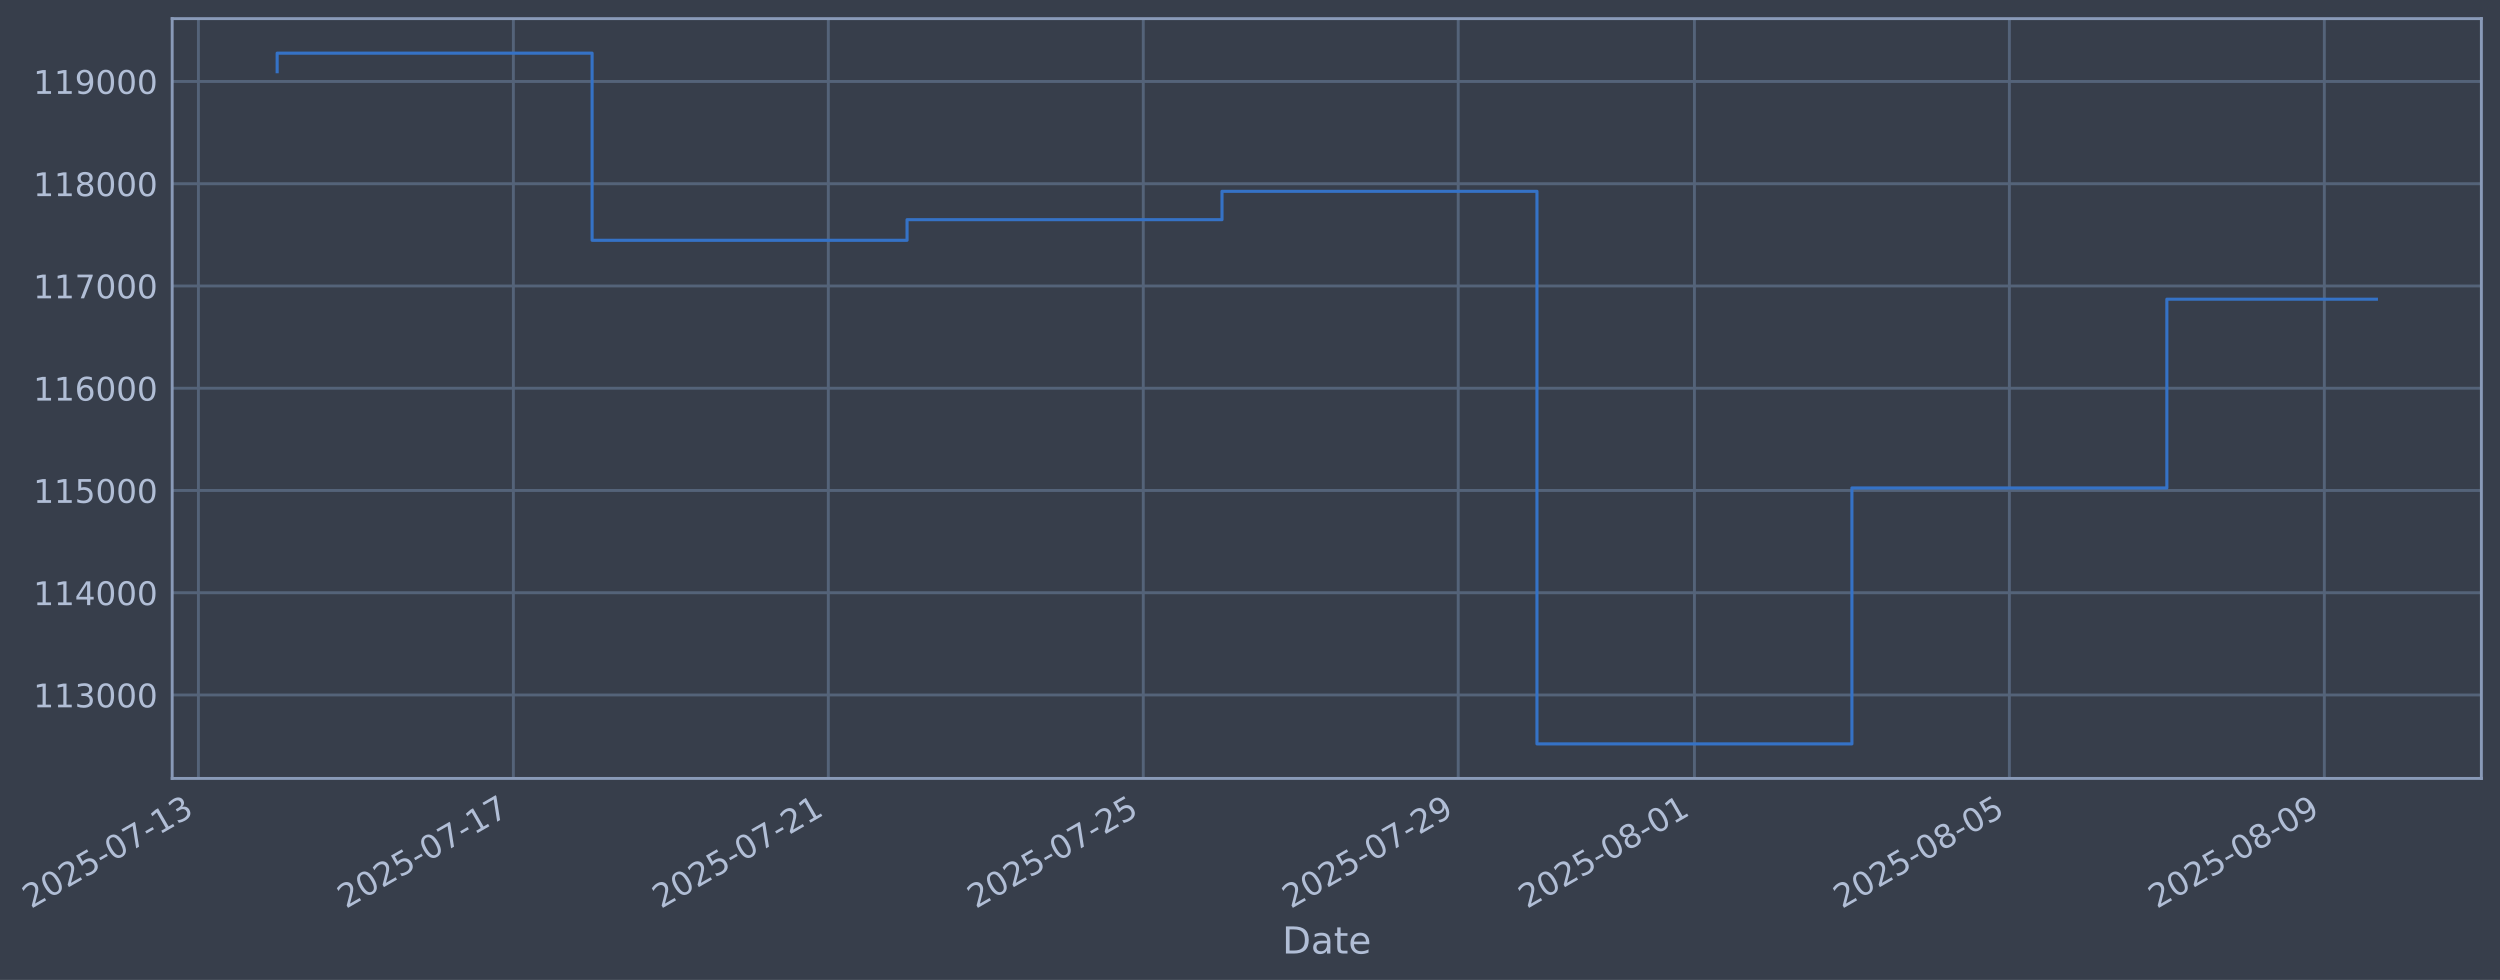
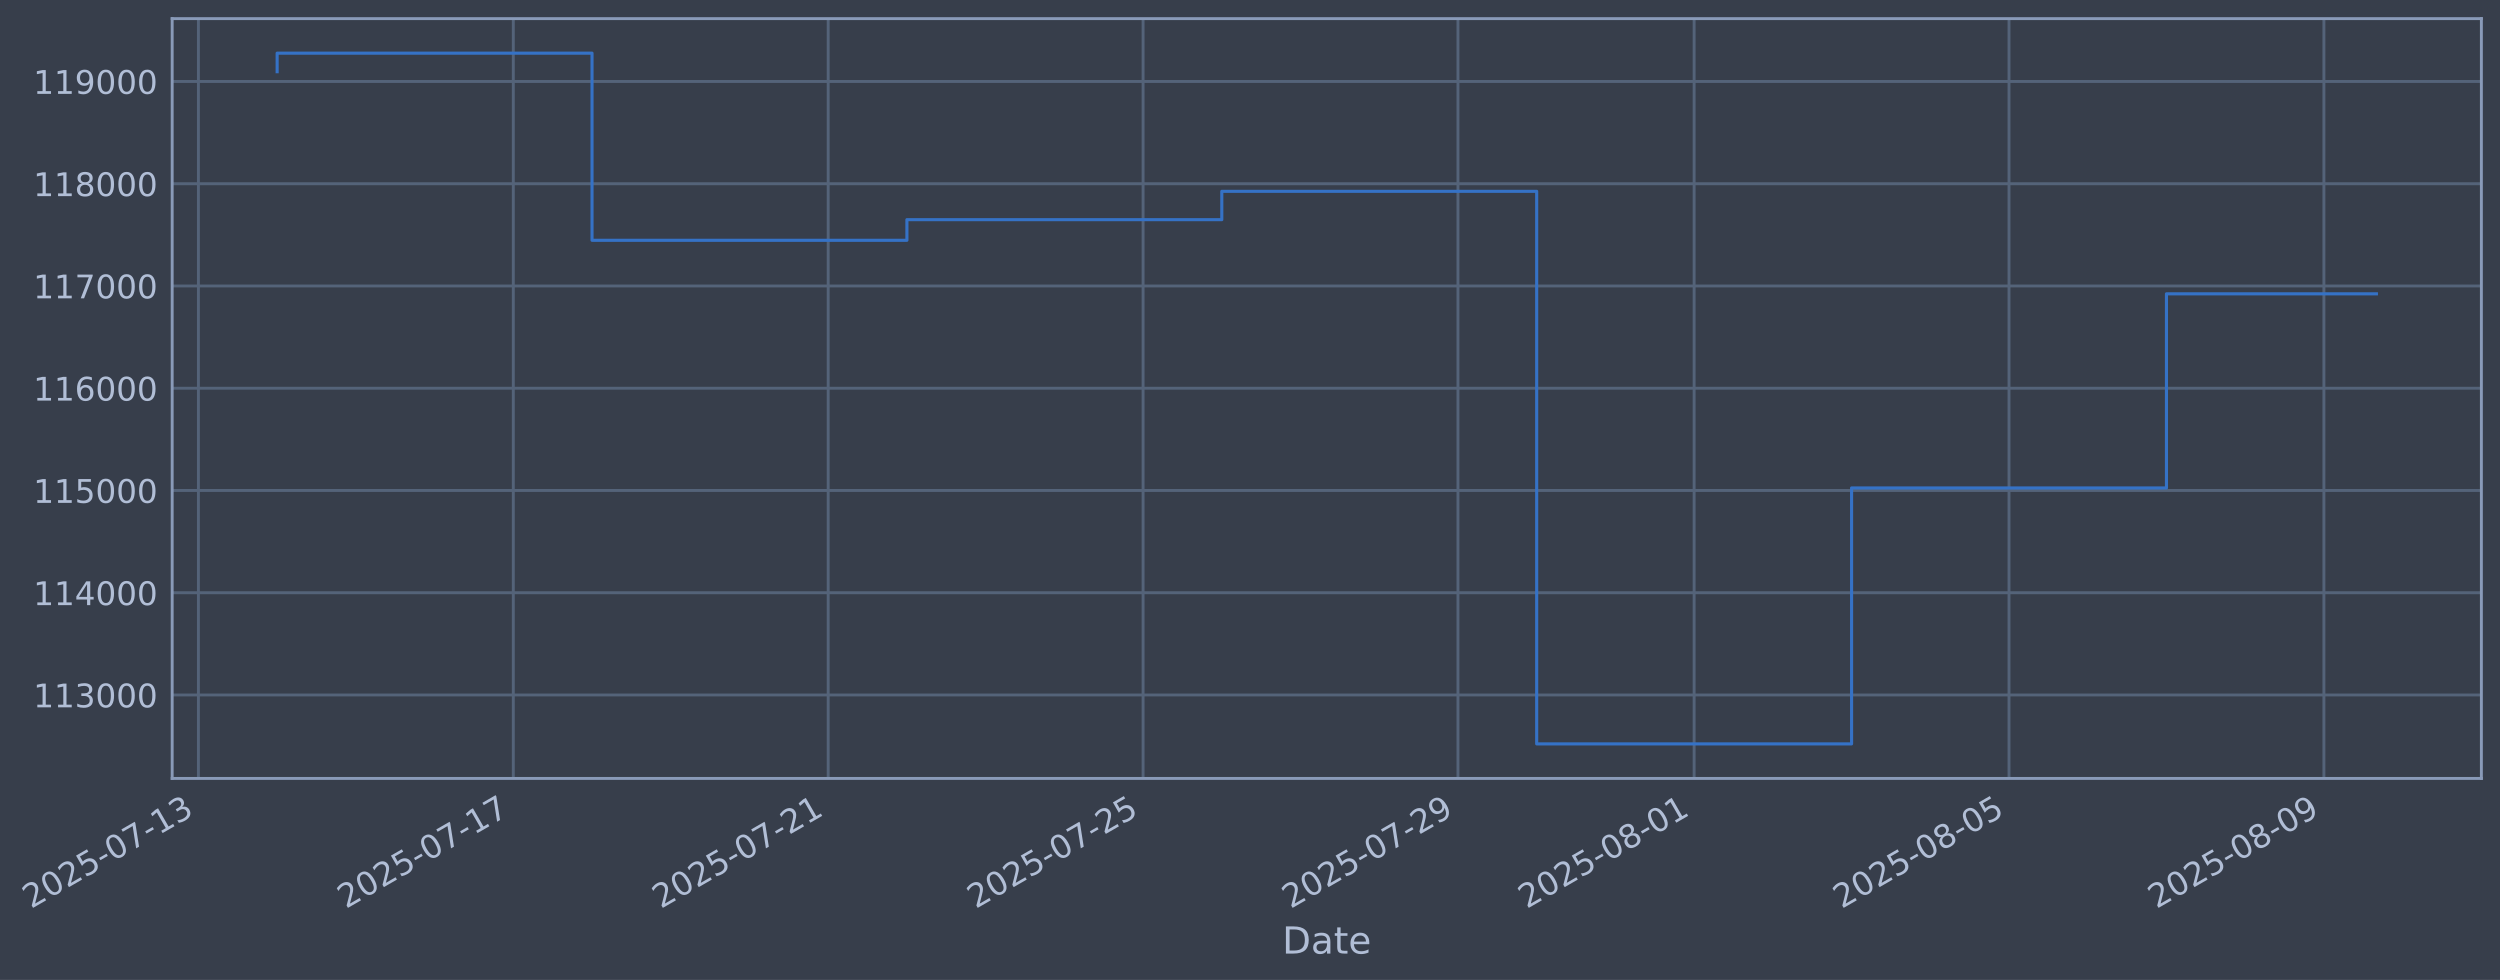
- <svg xmlns="http://www.w3.org/2000/svg" xmlns:xlink="http://www.w3.org/1999/xlink" width="966.573pt" height="378.87pt" viewBox="0 0 966.573 378.87" version="1.1">
+ <svg xmlns="http://www.w3.org/2000/svg" xmlns:xlink="http://www.w3.org/1999/xlink" width="966.567pt" height="378.87pt" viewBox="0 0 966.567 378.87" version="1.1">
  <defs>
    <style type="text/css">*{stroke-linejoin: round; stroke-linecap: butt}</style>
  </defs>
  <g id="figure_1">
    <g id="patch_1">
-       <path d="M 0 378.87  L 966.573 378.87  L 966.573 0  L 0 0  z " style="fill: #373e4b" />
+       <path d="M 0 378.87  L 966.567 378.87  L 966.567 0  L 0 0  z " style="fill: #373e4b" />
    </g>
    <g id="axes_1">
      <g id="patch_2">
-         <path d="M 66.573 300.96  L 959.373 300.96  L 959.373 7.2  L 66.573 7.2  z " style="fill: #373e4b" />
+         <path d="M 66.567 300.96  L 959.367 300.96  L 959.367 7.2  L 66.567 7.2  z " style="fill: #373e4b" />
      </g>
      <g id="matplotlib.axis_1">
        <g id="xtick_1">
          <g id="line2d_1">
-             <path d="M 76.713 300.96  L 76.713 7.2  " clip-path="url(#p6a5c1cef8d)" style="fill: none; stroke: #546379; stroke-width: 1.12; stroke-linecap: square" />
+             <path d="M 76.713 300.96  L 76.713 7.2  " clip-path="url(#p22bac946e8)" style="fill: none; stroke: #546379; stroke-width: 1.12; stroke-linecap: square" />
          </g>
          <g id="line2d_2" />
          <g id="text_1">
            <g style="fill: #b1bed6" transform="translate(11.98702 351.4642) rotate(-30) scale(0.126 -0.126)">
              <defs>
                <path id="DejaVuSans-32" d="M 1228 531  L 3431 531  L 3431 0  L 469 0  L 469 531  Q 828 903 1448 1529  Q 2069 2156 2228 2338  Q 2531 2678 2651 2914  Q 2772 3150 2772 3378  Q 2772 3750 2511 3984  Q 2250 4219 1831 4219  Q 1534 4219 1204 4116  Q 875 4013 500 3803  L 500 4441  Q 881 4594 1212 4672  Q 1544 4750 1819 4750  Q 2544 4750 2975 4387  Q 3406 4025 3406 3419  Q 3406 3131 3298 2873  Q 3191 2616 2906 2266  Q 2828 2175 2409 1742  Q 1991 1309 1228 531  z " transform="scale(0.015625)" />
                <path id="DejaVuSans-30" d="M 2034 4250  Q 1547 4250 1301 3770  Q 1056 3291 1056 2328  Q 1056 1369 1301 889  Q 1547 409 2034 409  Q 2525 409 2770 889  Q 3016 1369 3016 2328  Q 3016 3291 2770 3770  Q 2525 4250 2034 4250  z M 2034 4750  Q 2819 4750 3233 4129  Q 3647 3509 3647 2328  Q 3647 1150 3233 529  Q 2819 -91 2034 -91  Q 1250 -91 836 529  Q 422 1150 422 2328  Q 422 3509 836 4129  Q 1250 4750 2034 4750  z " transform="scale(0.015625)" />
                <path id="DejaVuSans-35" d="M 691 4666  L 3169 4666  L 3169 4134  L 1269 4134  L 1269 2991  Q 1406 3038 1543 3061  Q 1681 3084 1819 3084  Q 2600 3084 3056 2656  Q 3513 2228 3513 1497  Q 3513 744 3044 326  Q 2575 -91 1722 -91  Q 1428 -91 1123 -41  Q 819 9 494 109  L 494 744  Q 775 591 1075 516  Q 1375 441 1709 441  Q 2250 441 2565 725  Q 2881 1009 2881 1497  Q 2881 1984 2565 2268  Q 2250 2553 1709 2553  Q 1456 2553 1204 2497  Q 953 2441 691 2322  L 691 4666  z " transform="scale(0.015625)" />
                <path id="DejaVuSans-2d" d="M 313 2009  L 1997 2009  L 1997 1497  L 313 1497  L 313 2009  z " transform="scale(0.015625)" />
                <path id="DejaVuSans-37" d="M 525 4666  L 3525 4666  L 3525 4397  L 1831 0  L 1172 0  L 2766 4134  L 525 4134  L 525 4666  z " transform="scale(0.015625)" />
                <path id="DejaVuSans-31" d="M 794 531  L 1825 531  L 1825 4091  L 703 3866  L 703 4441  L 1819 4666  L 2450 4666  L 2450 531  L 3481 531  L 3481 0  L 794 0  L 794 531  z " transform="scale(0.015625)" />
                <path id="DejaVuSans-33" d="M 2597 2516  Q 3050 2419 3304 2112  Q 3559 1806 3559 1356  Q 3559 666 3084 287  Q 2609 -91 1734 -91  Q 1441 -91 1130 -33  Q 819 25 488 141  L 488 750  Q 750 597 1062 519  Q 1375 441 1716 441  Q 2309 441 2620 675  Q 2931 909 2931 1356  Q 2931 1769 2642 2001  Q 2353 2234 1838 2234  L 1294 2234  L 1294 2753  L 1863 2753  Q 2328 2753 2575 2939  Q 2822 3125 2822 3475  Q 2822 3834 2567 4026  Q 2313 4219 1838 4219  Q 1578 4219 1281 4162  Q 984 4106 628 3988  L 628 4550  Q 988 4650 1302 4700  Q 1616 4750 1894 4750  Q 2613 4750 3031 4423  Q 3450 4097 3450 3541  Q 3450 3153 3228 2886  Q 3006 2619 2597 2516  z " transform="scale(0.015625)" />
              </defs>
              <use xlink:href="#DejaVuSans-32" />
              <use xlink:href="#DejaVuSans-30" transform="translate(63.62305 0)" />
              <use xlink:href="#DejaVuSans-32" transform="translate(127.2461 0)" />
              <use xlink:href="#DejaVuSans-35" transform="translate(190.8691 0)" />
              <use xlink:href="#DejaVuSans-2d" transform="translate(254.4922 0)" />
              <use xlink:href="#DejaVuSans-30" transform="translate(290.5762 0)" />
              <use xlink:href="#DejaVuSans-37" transform="translate(354.1992 0)" />
              <use xlink:href="#DejaVuSans-2d" transform="translate(417.8223 0)" />
              <use xlink:href="#DejaVuSans-31" transform="translate(453.9062 0)" />
              <use xlink:href="#DejaVuSans-33" transform="translate(517.5293 0)" />
            </g>
          </g>
        </g>
        <g id="xtick_2">
          <g id="line2d_3">
-             <path d="M 198.482 300.96  L 198.482 7.2  " clip-path="url(#p6a5c1cef8d)" style="fill: none; stroke: #546379; stroke-width: 1.12; stroke-linecap: square" />
+             <path d="M 198.456 300.96  L 198.456 7.2  " clip-path="url(#p22bac946e8)" style="fill: none; stroke: #546379; stroke-width: 1.12; stroke-linecap: square" />
          </g>
          <g id="line2d_4" />
          <g id="text_2">
-             <g style="fill: #b1bed6" transform="translate(133.7564 351.4642) rotate(-30) scale(0.126 -0.126)">
+             <g style="fill: #b1bed6" transform="translate(133.7308 351.4642) rotate(-30) scale(0.126 -0.126)">
              <use xlink:href="#DejaVuSans-32" />
              <use xlink:href="#DejaVuSans-30" transform="translate(63.62305 0)" />
              <use xlink:href="#DejaVuSans-32" transform="translate(127.2461 0)" />
              <use xlink:href="#DejaVuSans-35" transform="translate(190.8691 0)" />
              <use xlink:href="#DejaVuSans-2d" transform="translate(254.4922 0)" />
              <use xlink:href="#DejaVuSans-30" transform="translate(290.5762 0)" />
              <use xlink:href="#DejaVuSans-37" transform="translate(354.1992 0)" />
              <use xlink:href="#DejaVuSans-2d" transform="translate(417.8223 0)" />
              <use xlink:href="#DejaVuSans-31" transform="translate(453.9062 0)" />
              <use xlink:href="#DejaVuSans-37" transform="translate(517.5293 0)" />
            </g>
          </g>
        </g>
        <g id="xtick_3">
          <g id="line2d_5">
-             <path d="M 320.251 300.96  L 320.251 7.2  " clip-path="url(#p6a5c1cef8d)" style="fill: none; stroke: #546379; stroke-width: 1.12; stroke-linecap: square" />
+             <path d="M 320.2 300.96  L 320.2 7.2  " clip-path="url(#p22bac946e8)" style="fill: none; stroke: #546379; stroke-width: 1.12; stroke-linecap: square" />
          </g>
          <g id="line2d_6" />
          <g id="text_3">
-             <g style="fill: #b1bed6" transform="translate(255.5258 351.4642) rotate(-30) scale(0.126 -0.126)">
+             <g style="fill: #b1bed6" transform="translate(255.4746 351.4642) rotate(-30) scale(0.126 -0.126)">
              <use xlink:href="#DejaVuSans-32" />
              <use xlink:href="#DejaVuSans-30" transform="translate(63.62305 0)" />
              <use xlink:href="#DejaVuSans-32" transform="translate(127.2461 0)" />
              <use xlink:href="#DejaVuSans-35" transform="translate(190.8691 0)" />
              <use xlink:href="#DejaVuSans-2d" transform="translate(254.4922 0)" />
              <use xlink:href="#DejaVuSans-30" transform="translate(290.5762 0)" />
              <use xlink:href="#DejaVuSans-37" transform="translate(354.1992 0)" />
              <use xlink:href="#DejaVuSans-2d" transform="translate(417.8223 0)" />
              <use xlink:href="#DejaVuSans-32" transform="translate(453.9062 0)" />
              <use xlink:href="#DejaVuSans-31" transform="translate(517.5293 0)" />
            </g>
          </g>
        </g>
        <g id="xtick_4">
          <g id="line2d_7">
-             <path d="M 442.021 300.96  L 442.021 7.2  " clip-path="url(#p6a5c1cef8d)" style="fill: none; stroke: #546379; stroke-width: 1.12; stroke-linecap: square" />
+             <path d="M 441.944 300.96  L 441.944 7.2  " clip-path="url(#p22bac946e8)" style="fill: none; stroke: #546379; stroke-width: 1.12; stroke-linecap: square" />
          </g>
          <g id="line2d_8" />
          <g id="text_4">
-             <g style="fill: #b1bed6" transform="translate(377.2952 351.4642) rotate(-30) scale(0.126 -0.126)">
+             <g style="fill: #b1bed6" transform="translate(377.2185 351.4642) rotate(-30) scale(0.126 -0.126)">
              <use xlink:href="#DejaVuSans-32" />
              <use xlink:href="#DejaVuSans-30" transform="translate(63.62305 0)" />
              <use xlink:href="#DejaVuSans-32" transform="translate(127.2461 0)" />
              <use xlink:href="#DejaVuSans-35" transform="translate(190.8691 0)" />
              <use xlink:href="#DejaVuSans-2d" transform="translate(254.4922 0)" />
              <use xlink:href="#DejaVuSans-30" transform="translate(290.5762 0)" />
              <use xlink:href="#DejaVuSans-37" transform="translate(354.1992 0)" />
              <use xlink:href="#DejaVuSans-2d" transform="translate(417.8223 0)" />
              <use xlink:href="#DejaVuSans-32" transform="translate(453.9062 0)" />
              <use xlink:href="#DejaVuSans-35" transform="translate(517.5293 0)" />
            </g>
          </g>
        </g>
        <g id="xtick_5">
          <g id="line2d_9">
-             <path d="M 563.79 300.96  L 563.79 7.2  " clip-path="url(#p6a5c1cef8d)" style="fill: none; stroke: #546379; stroke-width: 1.12; stroke-linecap: square" />
+             <path d="M 563.688 300.96  L 563.688 7.2  " clip-path="url(#p22bac946e8)" style="fill: none; stroke: #546379; stroke-width: 1.12; stroke-linecap: square" />
          </g>
          <g id="line2d_10" />
          <g id="text_5">
-             <g style="fill: #b1bed6" transform="translate(499.0645 351.4642) rotate(-30) scale(0.126 -0.126)">
+             <g style="fill: #b1bed6" transform="translate(498.9623 351.4642) rotate(-30) scale(0.126 -0.126)">
              <defs>
                <path id="DejaVuSans-39" d="M 703 97  L 703 672  Q 941 559 1184 500  Q 1428 441 1663 441  Q 2288 441 2617 861  Q 2947 1281 2994 2138  Q 2813 1869 2534 1725  Q 2256 1581 1919 1581  Q 1219 1581 811 2004  Q 403 2428 403 3163  Q 403 3881 828 4315  Q 1253 4750 1959 4750  Q 2769 4750 3195 4129  Q 3622 3509 3622 2328  Q 3622 1225 3098 567  Q 2575 -91 1691 -91  Q 1453 -91 1209 -44  Q 966 3 703 97  z M 1959 2075  Q 2384 2075 2632 2365  Q 2881 2656 2881 3163  Q 2881 3666 2632 3958  Q 2384 4250 1959 4250  Q 1534 4250 1286 3958  Q 1038 3666 1038 3163  Q 1038 2656 1286 2365  Q 1534 2075 1959 2075  z " transform="scale(0.015625)" />
              </defs>
              <use xlink:href="#DejaVuSans-32" />
              <use xlink:href="#DejaVuSans-30" transform="translate(63.62305 0)" />
              <use xlink:href="#DejaVuSans-32" transform="translate(127.2461 0)" />
              <use xlink:href="#DejaVuSans-35" transform="translate(190.8691 0)" />
              <use xlink:href="#DejaVuSans-2d" transform="translate(254.4922 0)" />
              <use xlink:href="#DejaVuSans-30" transform="translate(290.5762 0)" />
              <use xlink:href="#DejaVuSans-37" transform="translate(354.1992 0)" />
              <use xlink:href="#DejaVuSans-2d" transform="translate(417.8223 0)" />
              <use xlink:href="#DejaVuSans-32" transform="translate(453.9062 0)" />
              <use xlink:href="#DejaVuSans-39" transform="translate(517.5293 0)" />
            </g>
          </g>
        </g>
        <g id="xtick_6">
          <g id="line2d_11">
-             <path d="M 655.117 300.96  L 655.117 7.2  " clip-path="url(#p6a5c1cef8d)" style="fill: none; stroke: #546379; stroke-width: 1.12; stroke-linecap: square" />
+             <path d="M 654.996 300.96  L 654.996 7.2  " clip-path="url(#p22bac946e8)" style="fill: none; stroke: #546379; stroke-width: 1.12; stroke-linecap: square" />
          </g>
          <g id="line2d_12" />
          <g id="text_6">
-             <g style="fill: #b1bed6" transform="translate(590.3916 351.4642) rotate(-30) scale(0.126 -0.126)">
+             <g style="fill: #b1bed6" transform="translate(590.2701 351.4642) rotate(-30) scale(0.126 -0.126)">
              <defs>
                <path id="DejaVuSans-38" d="M 2034 2216  Q 1584 2216 1326 1975  Q 1069 1734 1069 1313  Q 1069 891 1326 650  Q 1584 409 2034 409  Q 2484 409 2743 651  Q 3003 894 3003 1313  Q 3003 1734 2745 1975  Q 2488 2216 2034 2216  z M 1403 2484  Q 997 2584 770 2862  Q 544 3141 544 3541  Q 544 4100 942 4425  Q 1341 4750 2034 4750  Q 2731 4750 3128 4425  Q 3525 4100 3525 3541  Q 3525 3141 3298 2862  Q 3072 2584 2669 2484  Q 3125 2378 3379 2068  Q 3634 1759 3634 1313  Q 3634 634 3220 271  Q 2806 -91 2034 -91  Q 1263 -91 848 271  Q 434 634 434 1313  Q 434 1759 690 2068  Q 947 2378 1403 2484  z M 1172 3481  Q 1172 3119 1398 2916  Q 1625 2713 2034 2713  Q 2441 2713 2670 2916  Q 2900 3119 2900 3481  Q 2900 3844 2670 4047  Q 2441 4250 2034 4250  Q 1625 4250 1398 4047  Q 1172 3844 1172 3481  z " transform="scale(0.015625)" />
              </defs>
              <use xlink:href="#DejaVuSans-32" />
              <use xlink:href="#DejaVuSans-30" transform="translate(63.62305 0)" />
              <use xlink:href="#DejaVuSans-32" transform="translate(127.2461 0)" />
              <use xlink:href="#DejaVuSans-35" transform="translate(190.8691 0)" />
              <use xlink:href="#DejaVuSans-2d" transform="translate(254.4922 0)" />
              <use xlink:href="#DejaVuSans-30" transform="translate(290.5762 0)" />
              <use xlink:href="#DejaVuSans-38" transform="translate(354.1992 0)" />
              <use xlink:href="#DejaVuSans-2d" transform="translate(417.8223 0)" />
              <use xlink:href="#DejaVuSans-30" transform="translate(453.9062 0)" />
              <use xlink:href="#DejaVuSans-31" transform="translate(517.5293 0)" />
            </g>
          </g>
        </g>
        <g id="xtick_7">
          <g id="line2d_13">
-             <path d="M 776.886 300.96  L 776.886 7.2  " clip-path="url(#p6a5c1cef8d)" style="fill: none; stroke: #546379; stroke-width: 1.12; stroke-linecap: square" />
+             <path d="M 776.739 300.96  L 776.739 7.2  " clip-path="url(#p22bac946e8)" style="fill: none; stroke: #546379; stroke-width: 1.12; stroke-linecap: square" />
          </g>
          <g id="line2d_14" />
          <g id="text_7">
-             <g style="fill: #b1bed6" transform="translate(712.1609 351.4642) rotate(-30) scale(0.126 -0.126)">
+             <g style="fill: #b1bed6" transform="translate(712.014 351.4642) rotate(-30) scale(0.126 -0.126)">
              <use xlink:href="#DejaVuSans-32" />
              <use xlink:href="#DejaVuSans-30" transform="translate(63.62305 0)" />
              <use xlink:href="#DejaVuSans-32" transform="translate(127.2461 0)" />
              <use xlink:href="#DejaVuSans-35" transform="translate(190.8691 0)" />
              <use xlink:href="#DejaVuSans-2d" transform="translate(254.4922 0)" />
              <use xlink:href="#DejaVuSans-30" transform="translate(290.5762 0)" />
              <use xlink:href="#DejaVuSans-38" transform="translate(354.1992 0)" />
              <use xlink:href="#DejaVuSans-2d" transform="translate(417.8223 0)" />
              <use xlink:href="#DejaVuSans-30" transform="translate(453.9062 0)" />
              <use xlink:href="#DejaVuSans-35" transform="translate(517.5293 0)" />
            </g>
          </g>
        </g>
        <g id="xtick_8">
          <g id="line2d_15">
-             <path d="M 898.656 300.96  L 898.656 7.2  " clip-path="url(#p6a5c1cef8d)" style="fill: none; stroke: #546379; stroke-width: 1.12; stroke-linecap: square" />
+             <path d="M 898.483 300.96  L 898.483 7.2  " clip-path="url(#p22bac946e8)" style="fill: none; stroke: #546379; stroke-width: 1.12; stroke-linecap: square" />
          </g>
          <g id="line2d_16" />
          <g id="text_8">
-             <g style="fill: #b1bed6" transform="translate(833.9303 351.4642) rotate(-30) scale(0.126 -0.126)">
+             <g style="fill: #b1bed6" transform="translate(833.7578 351.4642) rotate(-30) scale(0.126 -0.126)">
              <use xlink:href="#DejaVuSans-32" />
              <use xlink:href="#DejaVuSans-30" transform="translate(63.62305 0)" />
              <use xlink:href="#DejaVuSans-32" transform="translate(127.2461 0)" />
              <use xlink:href="#DejaVuSans-35" transform="translate(190.8691 0)" />
              <use xlink:href="#DejaVuSans-2d" transform="translate(254.4922 0)" />
              <use xlink:href="#DejaVuSans-30" transform="translate(290.5762 0)" />
              <use xlink:href="#DejaVuSans-38" transform="translate(354.1992 0)" />
              <use xlink:href="#DejaVuSans-2d" transform="translate(417.8223 0)" />
              <use xlink:href="#DejaVuSans-30" transform="translate(453.9062 0)" />
              <use xlink:href="#DejaVuSans-39" transform="translate(517.5293 0)" />
            </g>
          </g>
        </g>
        <g id="text_9">
-           <g style="fill: #b1bed6" transform="translate(495.7639 368.6753) scale(0.144 -0.144)">
+           <g style="fill: #b1bed6" transform="translate(495.7575 368.6753) scale(0.144 -0.144)">
            <defs>
              <path id="DejaVuSans-44" d="M 1259 4147  L 1259 519  L 2022 519  Q 2988 519 3436 956  Q 3884 1394 3884 2338  Q 3884 3275 3436 3711  Q 2988 4147 2022 4147  L 1259 4147  z M 628 4666  L 1925 4666  Q 3281 4666 3915 4102  Q 4550 3538 4550 2338  Q 4550 1131 3912 565  Q 3275 0 1925 0  L 628 0  L 628 4666  z " transform="scale(0.015625)" />
              <path id="DejaVuSans-61" d="M 2194 1759  Q 1497 1759 1228 1600  Q 959 1441 959 1056  Q 959 750 1161 570  Q 1363 391 1709 391  Q 2188 391 2477 730  Q 2766 1069 2766 1631  L 2766 1759  L 2194 1759  z M 3341 1997  L 3341 0  L 2766 0  L 2766 531  Q 2569 213 2275 61  Q 1981 -91 1556 -91  Q 1019 -91 701 211  Q 384 513 384 1019  Q 384 1609 779 1909  Q 1175 2209 1959 2209  L 2766 2209  L 2766 2266  Q 2766 2663 2505 2880  Q 2244 3097 1772 3097  Q 1472 3097 1187 3025  Q 903 2953 641 2809  L 641 3341  Q 956 3463 1253 3523  Q 1550 3584 1831 3584  Q 2591 3584 2966 3190  Q 3341 2797 3341 1997  z " transform="scale(0.015625)" />
              <path id="DejaVuSans-74" d="M 1172 4494  L 1172 3500  L 2356 3500  L 2356 3053  L 1172 3053  L 1172 1153  Q 1172 725 1289 603  Q 1406 481 1766 481  L 2356 481  L 2356 0  L 1766 0  Q 1100 0 847 248  Q 594 497 594 1153  L 594 3053  L 172 3053  L 172 3500  L 594 3500  L 594 4494  L 1172 4494  z " transform="scale(0.015625)" />
              <path id="DejaVuSans-65" d="M 3597 1894  L 3597 1613  L 953 1613  Q 991 1019 1311 708  Q 1631 397 2203 397  Q 2534 397 2845 478  Q 3156 559 3463 722  L 3463 178  Q 3153 47 2828 -22  Q 2503 -91 2169 -91  Q 1331 -91 842 396  Q 353 884 353 1716  Q 353 2575 817 3079  Q 1281 3584 2069 3584  Q 2775 3584 3186 3129  Q 3597 2675 3597 1894  z M 3022 2063  Q 3016 2534 2758 2815  Q 2500 3097 2075 3097  Q 1594 3097 1305 2825  Q 1016 2553 972 2059  L 3022 2063  z " transform="scale(0.015625)" />
            </defs>
            <use xlink:href="#DejaVuSans-44" />
            <use xlink:href="#DejaVuSans-61" transform="translate(77.00195 0)" />
            <use xlink:href="#DejaVuSans-74" transform="translate(138.2812 0)" />
            <use xlink:href="#DejaVuSans-65" transform="translate(177.4902 0)" />
          </g>
        </g>
      </g>
      <g id="matplotlib.axis_2">
        <g id="ytick_1">
          <g id="line2d_17">
-             <path d="M 66.573 268.698  L 959.373 268.698  " clip-path="url(#p6a5c1cef8d)" style="fill: none; stroke: #546379; stroke-width: 1.12; stroke-linecap: square" />
+             <path d="M 66.567 268.698  L 959.367 268.698  " clip-path="url(#p22bac946e8)" style="fill: none; stroke: #546379; stroke-width: 1.12; stroke-linecap: square" />
          </g>
          <g id="line2d_18" />
          <g id="text_10">
-             <g style="fill: #b1bed6" transform="translate(12.87255 273.4854) scale(0.126 -0.126)">
+             <g style="fill: #b1bed6" transform="translate(12.86616 273.4854) scale(0.126 -0.126)">
              <use xlink:href="#DejaVuSans-31" />
              <use xlink:href="#DejaVuSans-31" transform="translate(63.62305 0)" />
              <use xlink:href="#DejaVuSans-33" transform="translate(127.2461 0)" />
              <use xlink:href="#DejaVuSans-30" transform="translate(190.8691 0)" />
              <use xlink:href="#DejaVuSans-30" transform="translate(254.4922 0)" />
              <use xlink:href="#DejaVuSans-30" transform="translate(318.1152 0)" />
            </g>
          </g>
        </g>
        <g id="ytick_2">
          <g id="line2d_19">
-             <path d="M 66.573 229.165  L 959.373 229.165  " clip-path="url(#p6a5c1cef8d)" style="fill: none; stroke: #546379; stroke-width: 1.12; stroke-linecap: square" />
+             <path d="M 66.567 229.165  L 959.367 229.165  " clip-path="url(#p22bac946e8)" style="fill: none; stroke: #546379; stroke-width: 1.12; stroke-linecap: square" />
          </g>
          <g id="line2d_20" />
          <g id="text_11">
-             <g style="fill: #b1bed6" transform="translate(12.87255 233.952) scale(0.126 -0.126)">
+             <g style="fill: #b1bed6" transform="translate(12.86616 233.952) scale(0.126 -0.126)">
              <defs>
                <path id="DejaVuSans-34" d="M 2419 4116  L 825 1625  L 2419 1625  L 2419 4116  z M 2253 4666  L 3047 4666  L 3047 1625  L 3713 1625  L 3713 1100  L 3047 1100  L 3047 0  L 2419 0  L 2419 1100  L 313 1100  L 313 1709  L 2253 4666  z " transform="scale(0.015625)" />
              </defs>
              <use xlink:href="#DejaVuSans-31" />
              <use xlink:href="#DejaVuSans-31" transform="translate(63.62305 0)" />
              <use xlink:href="#DejaVuSans-34" transform="translate(127.2461 0)" />
              <use xlink:href="#DejaVuSans-30" transform="translate(190.8691 0)" />
              <use xlink:href="#DejaVuSans-30" transform="translate(254.4922 0)" />
              <use xlink:href="#DejaVuSans-30" transform="translate(318.1152 0)" />
            </g>
          </g>
        </g>
        <g id="ytick_3">
          <g id="line2d_21">
-             <path d="M 66.573 189.631  L 959.373 189.631  " clip-path="url(#p6a5c1cef8d)" style="fill: none; stroke: #546379; stroke-width: 1.12; stroke-linecap: square" />
+             <path d="M 66.567 189.631  L 959.367 189.631  " clip-path="url(#p22bac946e8)" style="fill: none; stroke: #546379; stroke-width: 1.12; stroke-linecap: square" />
          </g>
          <g id="line2d_22" />
          <g id="text_12">
-             <g style="fill: #b1bed6" transform="translate(12.87255 194.4185) scale(0.126 -0.126)">
+             <g style="fill: #b1bed6" transform="translate(12.86616 194.4185) scale(0.126 -0.126)">
              <use xlink:href="#DejaVuSans-31" />
              <use xlink:href="#DejaVuSans-31" transform="translate(63.62305 0)" />
              <use xlink:href="#DejaVuSans-35" transform="translate(127.2461 0)" />
              <use xlink:href="#DejaVuSans-30" transform="translate(190.8691 0)" />
              <use xlink:href="#DejaVuSans-30" transform="translate(254.4922 0)" />
              <use xlink:href="#DejaVuSans-30" transform="translate(318.1152 0)" />
            </g>
          </g>
        </g>
        <g id="ytick_4">
          <g id="line2d_23">
-             <path d="M 66.573 150.098  L 959.373 150.098  " clip-path="url(#p6a5c1cef8d)" style="fill: none; stroke: #546379; stroke-width: 1.12; stroke-linecap: square" />
+             <path d="M 66.567 150.098  L 959.367 150.098  " clip-path="url(#p22bac946e8)" style="fill: none; stroke: #546379; stroke-width: 1.12; stroke-linecap: square" />
          </g>
          <g id="line2d_24" />
          <g id="text_13">
-             <g style="fill: #b1bed6" transform="translate(12.87255 154.885) scale(0.126 -0.126)">
+             <g style="fill: #b1bed6" transform="translate(12.86616 154.885) scale(0.126 -0.126)">
              <defs>
                <path id="DejaVuSans-36" d="M 2113 2584  Q 1688 2584 1439 2293  Q 1191 2003 1191 1497  Q 1191 994 1439 701  Q 1688 409 2113 409  Q 2538 409 2786 701  Q 3034 994 3034 1497  Q 3034 2003 2786 2293  Q 2538 2584 2113 2584  z M 3366 4563  L 3366 3988  Q 3128 4100 2886 4159  Q 2644 4219 2406 4219  Q 1781 4219 1451 3797  Q 1122 3375 1075 2522  Q 1259 2794 1537 2939  Q 1816 3084 2150 3084  Q 2853 3084 3261 2657  Q 3669 2231 3669 1497  Q 3669 778 3244 343  Q 2819 -91 2113 -91  Q 1303 -91 875 529  Q 447 1150 447 2328  Q 447 3434 972 4092  Q 1497 4750 2381 4750  Q 2619 4750 2861 4703  Q 3103 4656 3366 4563  z " transform="scale(0.015625)" />
              </defs>
              <use xlink:href="#DejaVuSans-31" />
              <use xlink:href="#DejaVuSans-31" transform="translate(63.62305 0)" />
              <use xlink:href="#DejaVuSans-36" transform="translate(127.2461 0)" />
              <use xlink:href="#DejaVuSans-30" transform="translate(190.8691 0)" />
              <use xlink:href="#DejaVuSans-30" transform="translate(254.4922 0)" />
              <use xlink:href="#DejaVuSans-30" transform="translate(318.1152 0)" />
            </g>
          </g>
        </g>
        <g id="ytick_5">
          <g id="line2d_25">
-             <path d="M 66.573 110.565  L 959.373 110.565  " clip-path="url(#p6a5c1cef8d)" style="fill: none; stroke: #546379; stroke-width: 1.12; stroke-linecap: square" />
+             <path d="M 66.567 110.565  L 959.367 110.565  " clip-path="url(#p22bac946e8)" style="fill: none; stroke: #546379; stroke-width: 1.12; stroke-linecap: square" />
          </g>
          <g id="line2d_26" />
          <g id="text_14">
-             <g style="fill: #b1bed6" transform="translate(12.87255 115.3515) scale(0.126 -0.126)">
+             <g style="fill: #b1bed6" transform="translate(12.86616 115.3515) scale(0.126 -0.126)">
              <use xlink:href="#DejaVuSans-31" />
              <use xlink:href="#DejaVuSans-31" transform="translate(63.62305 0)" />
              <use xlink:href="#DejaVuSans-37" transform="translate(127.2461 0)" />
              <use xlink:href="#DejaVuSans-30" transform="translate(190.8691 0)" />
              <use xlink:href="#DejaVuSans-30" transform="translate(254.4922 0)" />
              <use xlink:href="#DejaVuSans-30" transform="translate(318.1152 0)" />
            </g>
          </g>
        </g>
        <g id="ytick_6">
          <g id="line2d_27">
-             <path d="M 66.573 71.031  L 959.373 71.031  " clip-path="url(#p6a5c1cef8d)" style="fill: none; stroke: #546379; stroke-width: 1.12; stroke-linecap: square" />
+             <path d="M 66.567 71.031  L 959.367 71.031  " clip-path="url(#p22bac946e8)" style="fill: none; stroke: #546379; stroke-width: 1.12; stroke-linecap: square" />
          </g>
          <g id="line2d_28" />
          <g id="text_15">
-             <g style="fill: #b1bed6" transform="translate(12.87255 75.81806) scale(0.126 -0.126)">
+             <g style="fill: #b1bed6" transform="translate(12.86616 75.81806) scale(0.126 -0.126)">
              <use xlink:href="#DejaVuSans-31" />
              <use xlink:href="#DejaVuSans-31" transform="translate(63.62305 0)" />
              <use xlink:href="#DejaVuSans-38" transform="translate(127.2461 0)" />
              <use xlink:href="#DejaVuSans-30" transform="translate(190.8691 0)" />
              <use xlink:href="#DejaVuSans-30" transform="translate(254.4922 0)" />
              <use xlink:href="#DejaVuSans-30" transform="translate(318.1152 0)" />
            </g>
          </g>
        </g>
        <g id="ytick_7">
          <g id="line2d_29">
-             <path d="M 66.573 31.498  L 959.373 31.498  " clip-path="url(#p6a5c1cef8d)" style="fill: none; stroke: #546379; stroke-width: 1.12; stroke-linecap: square" />
+             <path d="M 66.567 31.498  L 959.367 31.498  " clip-path="url(#p22bac946e8)" style="fill: none; stroke: #546379; stroke-width: 1.12; stroke-linecap: square" />
          </g>
          <g id="line2d_30" />
          <g id="text_16">
-             <g style="fill: #b1bed6" transform="translate(12.87255 36.28458) scale(0.126 -0.126)">
+             <g style="fill: #b1bed6" transform="translate(12.86616 36.28458) scale(0.126 -0.126)">
              <use xlink:href="#DejaVuSans-31" />
              <use xlink:href="#DejaVuSans-31" transform="translate(63.62305 0)" />
              <use xlink:href="#DejaVuSans-39" transform="translate(127.2461 0)" />
              <use xlink:href="#DejaVuSans-30" transform="translate(190.8691 0)" />
              <use xlink:href="#DejaVuSans-30" transform="translate(254.4922 0)" />
              <use xlink:href="#DejaVuSans-30" transform="translate(318.1152 0)" />
            </g>
          </g>
        </g>
      </g>
      <g id="line2d_31">
-         <path d="M 107.155 27.726  L 107.155 20.553  L 228.924 20.553  L 228.924 92.901  L 350.694 92.901  L 350.694 84.934  L 472.463 84.934  L 472.463 73.974  L 594.232 73.974  L 594.232 287.607  L 716.002 287.607  L 716.002 188.664  L 837.771 188.664  L 837.771 115.679  L 918.791 115.679  " clip-path="url(#p6a5c1cef8d)" style="fill: none; stroke: #3572c6; stroke-width: 1.2; stroke-linecap: square" />
+         <path d="M 107.148 27.726  L 107.148 20.553  L 228.892 20.553  L 228.892 92.901  L 350.636 92.901  L 350.636 84.934  L 472.38 84.934  L 472.38 73.974  L 594.124 73.974  L 594.124 287.607  L 715.868 287.607  L 715.868 188.664  L 837.611 188.664  L 837.611 113.598  L 918.785 113.598  " clip-path="url(#p22bac946e8)" style="fill: none; stroke: #3572c6; stroke-width: 1.2; stroke-linecap: square" />
      </g>
      <g id="patch_3">
-         <path d="M 66.573 300.96  L 66.573 7.2  " style="fill: none; stroke: #899ab8; stroke-width: 1.12; stroke-linejoin: miter; stroke-linecap: square" />
+         <path d="M 66.567 300.96  L 66.567 7.2  " style="fill: none; stroke: #899ab8; stroke-width: 1.12; stroke-linejoin: miter; stroke-linecap: square" />
      </g>
      <g id="patch_4">
-         <path d="M 959.373 300.96  L 959.373 7.2  " style="fill: none; stroke: #899ab8; stroke-width: 1.12; stroke-linejoin: miter; stroke-linecap: square" />
+         <path d="M 959.367 300.96  L 959.367 7.2  " style="fill: none; stroke: #899ab8; stroke-width: 1.12; stroke-linejoin: miter; stroke-linecap: square" />
      </g>
      <g id="patch_5">
-         <path d="M 66.573 300.96  L 959.373 300.96  " style="fill: none; stroke: #899ab8; stroke-width: 1.12; stroke-linejoin: miter; stroke-linecap: square" />
+         <path d="M 66.567 300.96  L 959.367 300.96  " style="fill: none; stroke: #899ab8; stroke-width: 1.12; stroke-linejoin: miter; stroke-linecap: square" />
      </g>
      <g id="patch_6">
-         <path d="M 66.573 7.2  L 959.373 7.2  " style="fill: none; stroke: #899ab8; stroke-width: 1.12; stroke-linejoin: miter; stroke-linecap: square" />
+         <path d="M 66.567 7.2  L 959.367 7.2  " style="fill: none; stroke: #899ab8; stroke-width: 1.12; stroke-linejoin: miter; stroke-linecap: square" />
      </g>
    </g>
  </g>
  <defs>
-     <clipPath id="p6a5c1cef8d">
-       <rect x="66.573" y="7.2" width="892.8" height="293.76" />
+     <clipPath id="p22bac946e8">
+       <rect x="66.567" y="7.2" width="892.8" height="293.76" />
    </clipPath>
  </defs>
</svg>
